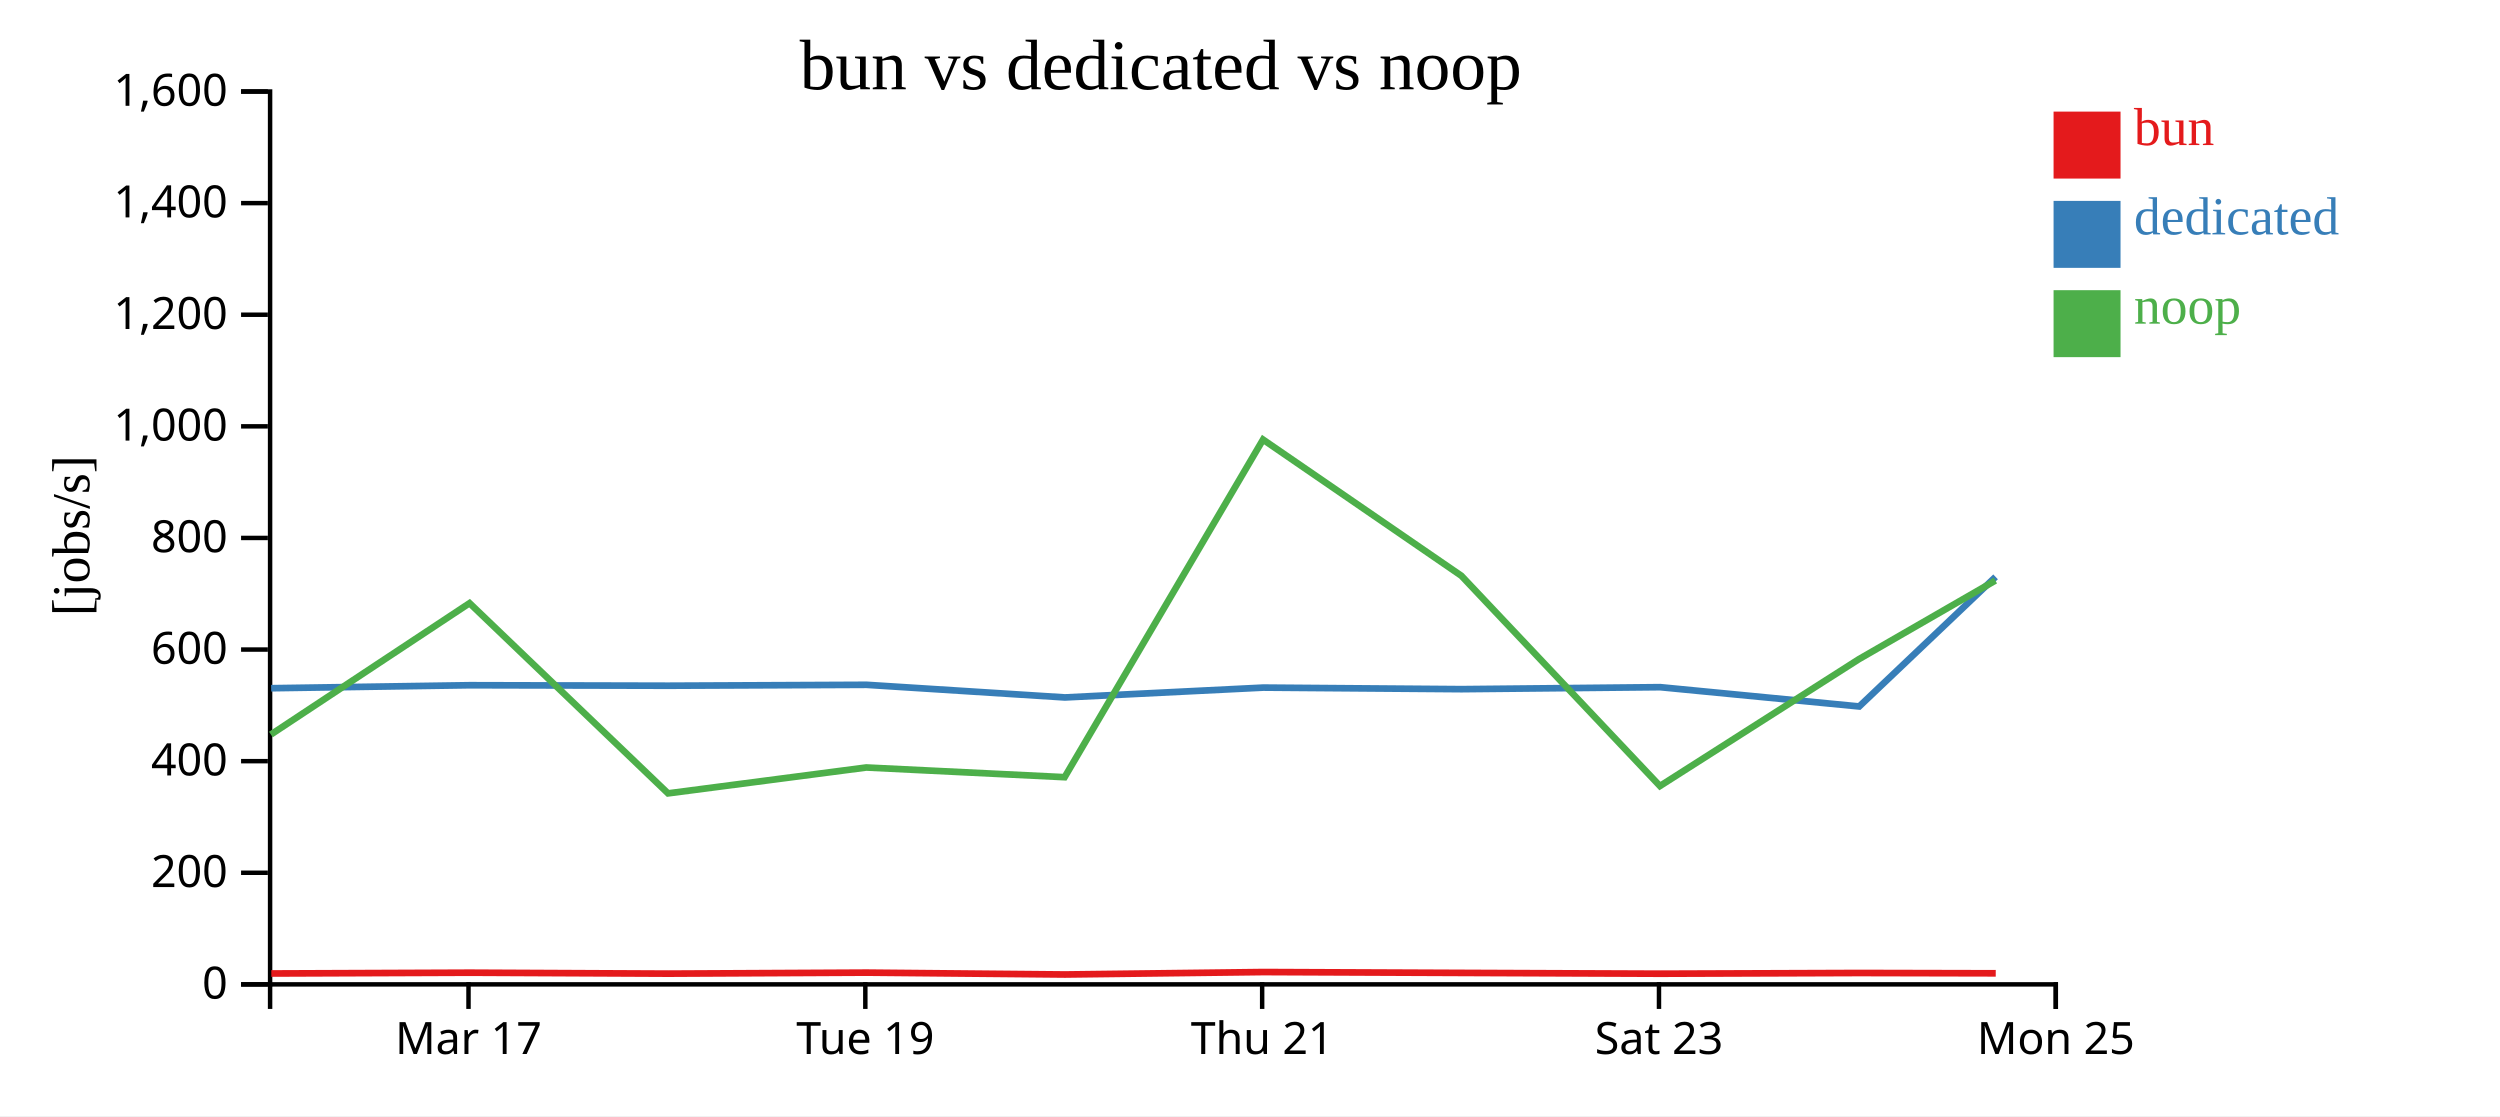
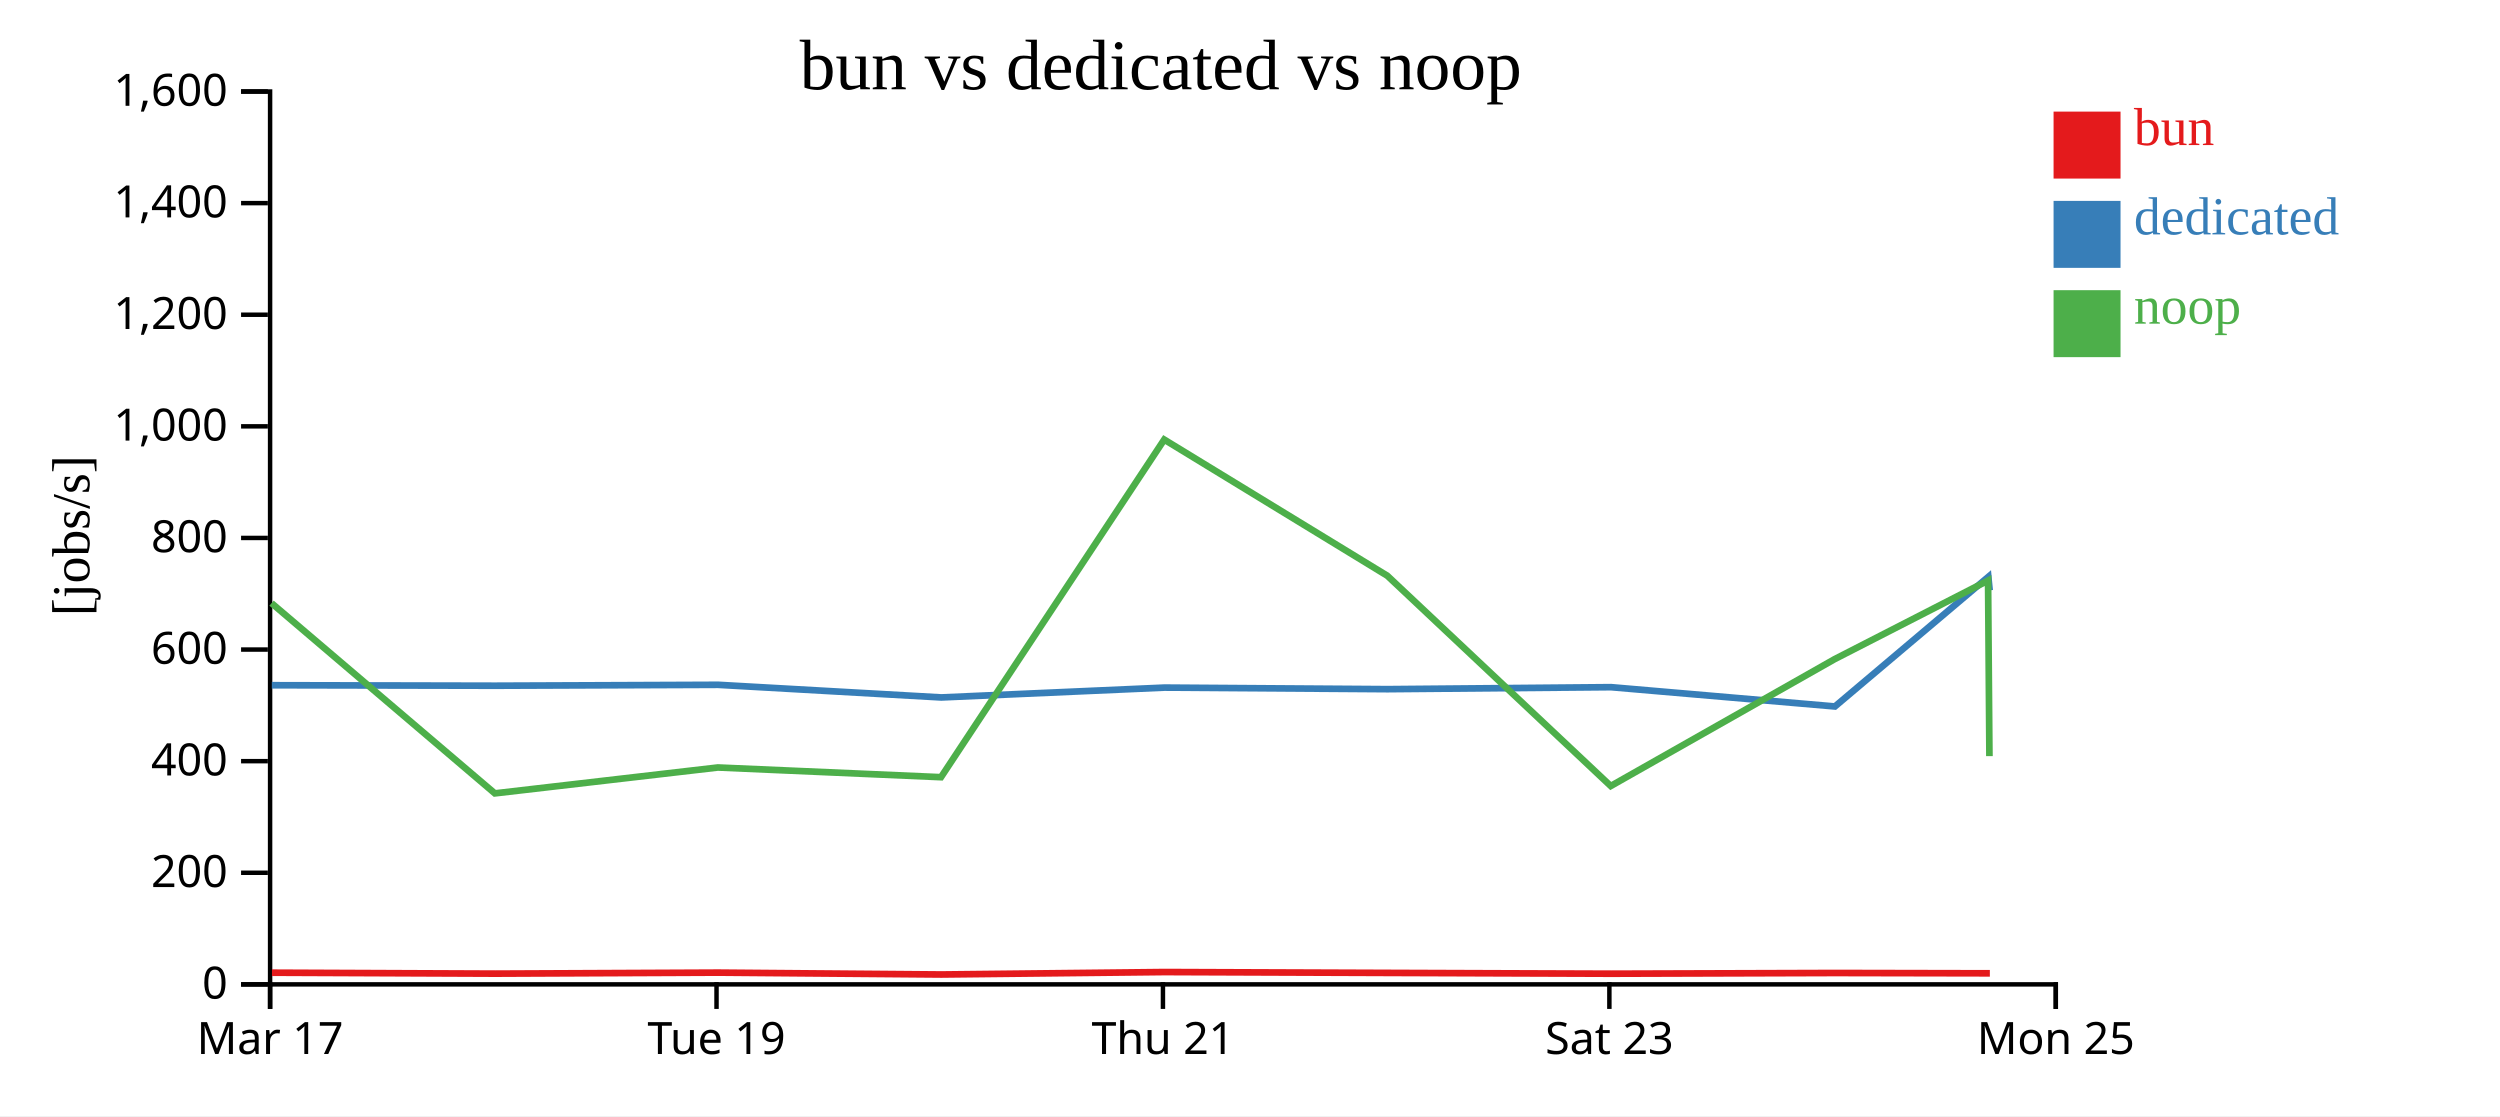
<svg xmlns="http://www.w3.org/2000/svg" width="560" height="250">
  <rect width="100%" height="100%" fill="white" />
  <g transform="translate(60,20)">
    <g transform="translate(0,200)" fill="none" font-size="10" font-family="sans-serif" text-anchor="middle">
      <path class="domain" stroke="currentColor" d="M0.5,6V0.5H400.5V6" />
-       <g class="tick" opacity="1" transform="translate(44.94444,0)">
+       <g class="tick" opacity="1" transform="translate(0.5,0)">
        <line stroke="currentColor" y2="6" />
        <text fill="currentColor" y="9" dy="0.71em">Mar 17</text>
      </g>
-       <g class="tick" opacity="1" transform="translate(133.8333,0)">
+       <g class="tick" opacity="1" transform="translate(100.5,0)">
        <line stroke="currentColor" y2="6" />
        <text fill="currentColor" y="9" dy="0.71em">Tue 19</text>
      </g>
-       <g class="tick" opacity="1" transform="translate(222.7222,0)">
+       <g class="tick" opacity="1" transform="translate(200.5,0)">
        <line stroke="currentColor" y2="6" />
        <text fill="currentColor" y="9" dy="0.71em">Thu 21</text>
      </g>
-       <g class="tick" opacity="1" transform="translate(311.6111,0)">
+       <g class="tick" opacity="1" transform="translate(300.5,0)">
        <line stroke="currentColor" y2="6" />
        <text fill="currentColor" y="9" dy="0.71em">Sat 23</text>
      </g>
      <g class="tick" opacity="1" transform="translate(400.5,0)">
        <line stroke="currentColor" y2="6" />
        <text fill="currentColor" y="9" dy="0.71em">Mon 25</text>
      </g>
    </g>
    <g fill="none" font-size="10" font-family="sans-serif" text-anchor="end">
      <path class="domain" stroke="currentColor" d="M-6,200.5H0.5V0.5H-6" />
      <g class="tick" opacity="1" transform="translate(0,200.5)">
        <line stroke="currentColor" x2="-6" />
        <text fill="currentColor" x="-9" dy="0.32em">0</text>
      </g>
      <g class="tick" opacity="1" transform="translate(0,175.5)">
        <line stroke="currentColor" x2="-6" />
        <text fill="currentColor" x="-9" dy="0.32em">200</text>
      </g>
      <g class="tick" opacity="1" transform="translate(0,150.5)">
        <line stroke="currentColor" x2="-6" />
        <text fill="currentColor" x="-9" dy="0.32em">400</text>
      </g>
      <g class="tick" opacity="1" transform="translate(0,125.5)">
        <line stroke="currentColor" x2="-6" />
        <text fill="currentColor" x="-9" dy="0.32em">600</text>
      </g>
      <g class="tick" opacity="1" transform="translate(0,100.5)">
        <line stroke="currentColor" x2="-6" />
        <text fill="currentColor" x="-9" dy="0.32em">800</text>
      </g>
      <g class="tick" opacity="1" transform="translate(0,75.5)">
        <line stroke="currentColor" x2="-6" />
        <text fill="currentColor" x="-9" dy="0.32em">1,000</text>
      </g>
      <g class="tick" opacity="1" transform="translate(0,50.5)">
        <line stroke="currentColor" x2="-6" />
        <text fill="currentColor" x="-9" dy="0.32em">1,200</text>
      </g>
      <g class="tick" opacity="1" transform="translate(0,25.5)">
        <line stroke="currentColor" x2="-6" />
        <text fill="currentColor" x="-9" dy="0.32em">1,400</text>
      </g>
      <g class="tick" opacity="1" transform="translate(0,0.5)">
        <line stroke="currentColor" x2="-6" />
        <text fill="currentColor" x="-9" dy="0.32em">1,600</text>
      </g>
    </g>
    <text text-anchor="middle" style="font-size: 12px" transform="rotate(-90)" y="-40" x="-100">[jobs/s]</text>
    <text text-anchor="middle" style="font-size: 16px" y="0" x="200">bun vs dedicated vs noop</text>
-     <path class="line" fill="none" stroke="#e41a1c" stroke-width="1.5" d="M0.772,198.062L45.265,197.883L89.737,198.097L134.13,197.868L178.568,198.287L223.003,197.739L267.433,197.93L311.924,198.112L356.502,197.95L387.046,198.02" />
-     <path class="line" fill="none" stroke="#377eb8" stroke-width="1.5" d="M0.736,134.162L45.232,133.492L89.7,133.602L134.097,133.397L178.53,136.228L222.973,134.024L267.401,134.373L311.888,133.927L356.467,138.247L387.009,109.216" />
-     <path class="line" fill="none" stroke="#4daf4a" stroke-width="1.5" d="M0.677,144.535L45.178,115.108L89.642,157.714L134.042,151.918L178.473,154.09L222.92,78.468L267.345,108.972L311.829,156.066L356.407,127.647L386.959,110.037" />
+     <path class="line" fill="none" stroke="#e41a1c" stroke-width="1.5" d="M0.924,197.883L50.954,198.097L100.896,197.868L150.889,198.287L200.879,197.739L250.863,197.93L300.915,198.112L351.065,197.95L385.426,198.02L385.727,198.02" />
+     <path class="line" fill="none" stroke="#377eb8" stroke-width="1.5" d="M0.887,133.492L50.912,133.602L100.859,133.397L150.847,136.228L200.844,134.024L250.826,134.373L300.874,133.927L351.025,138.247L385.385,109.216L385.686,112.233" />
+     <path class="line" fill="none" stroke="#4daf4a" stroke-width="1.5" d="M0.825,115.108L50.847,157.714L100.797,151.918L150.782,154.09L200.785,78.468L250.763,108.972L300.808,156.066L350.958,127.647L385.329,110.037L385.63,149.374" />
    <rect class="dot" x="400" y="5" width="15" height="15" style="fill: #e41a1c;" />
    <rect class="dot" x="400" y="25" width="15" height="15" style="fill: #377eb8;" />
    <rect class="dot" x="400" y="45" width="15" height="15" style="fill: #4daf4a;" />
    <text class="label" x="418" y="12.5" style="fill: #e41a1c; alignment-baseline: middle;" text-anchor="left">bun</text>
    <text class="label" x="418" y="32.5" style="fill: #377eb8; alignment-baseline: middle;" text-anchor="left">dedicated</text>
    <text class="label" x="418" y="52.5" style="fill: #4daf4a; alignment-baseline: middle;" text-anchor="left">noop</text>
  </g>
</svg>
